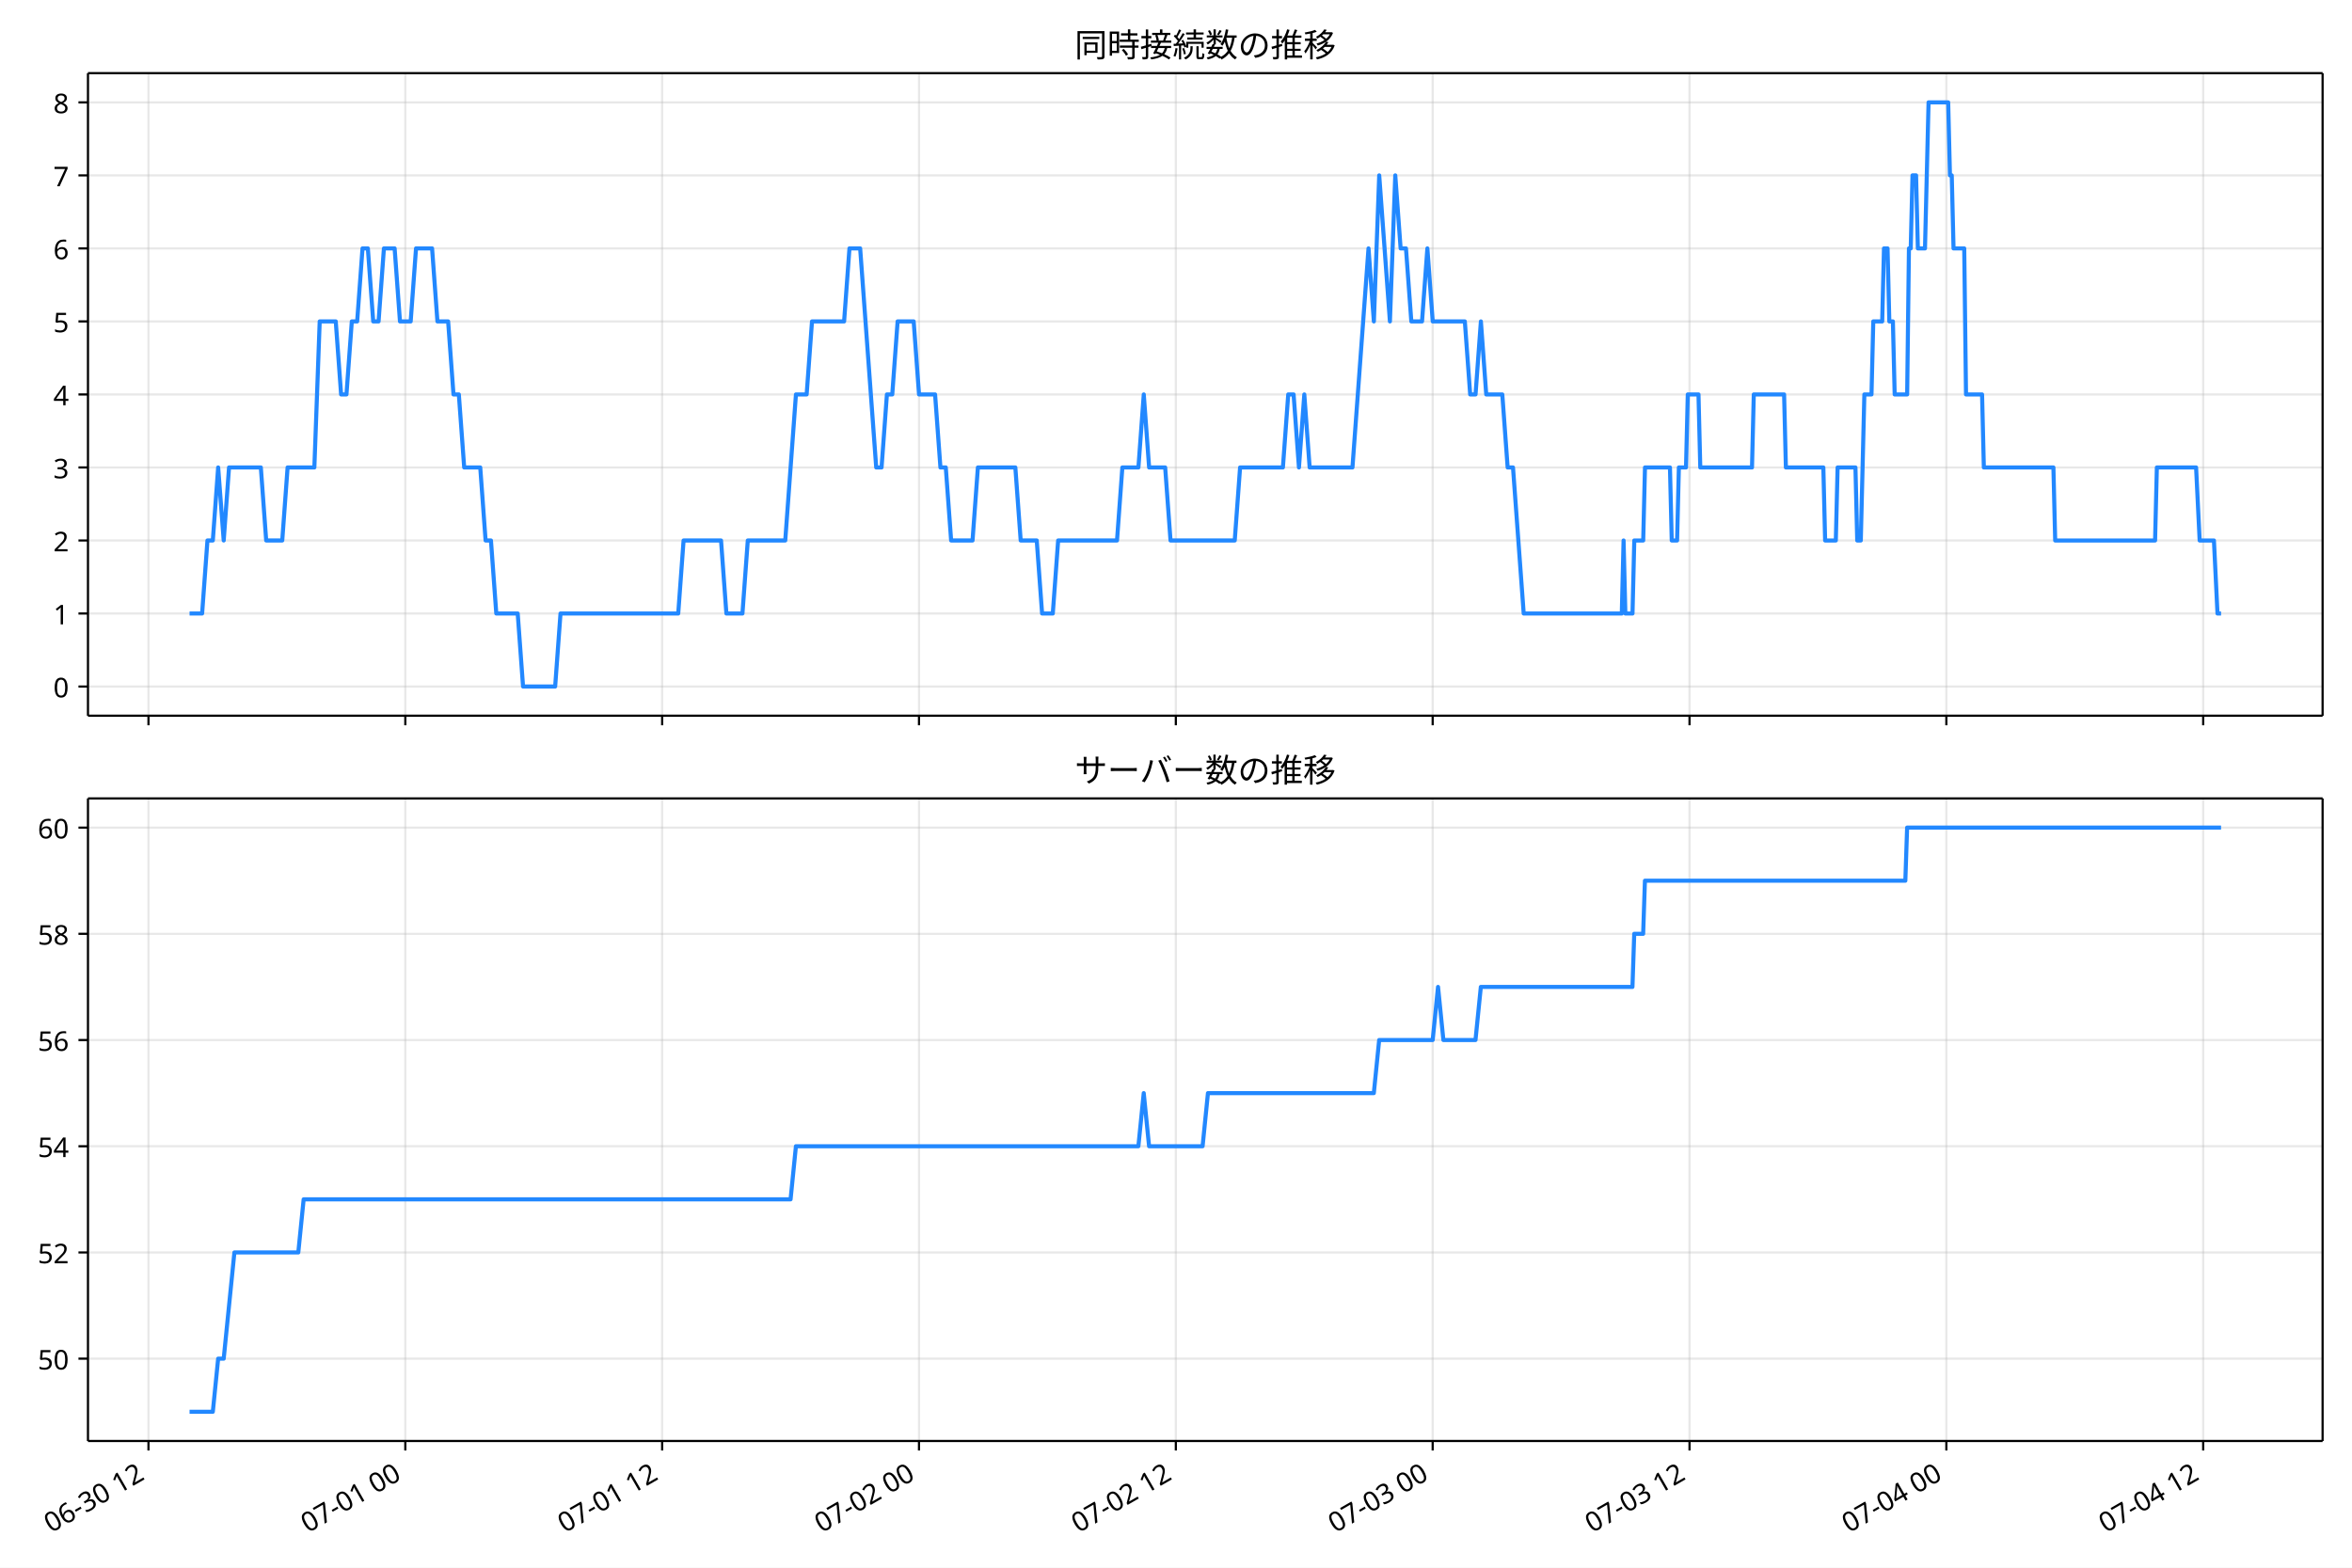
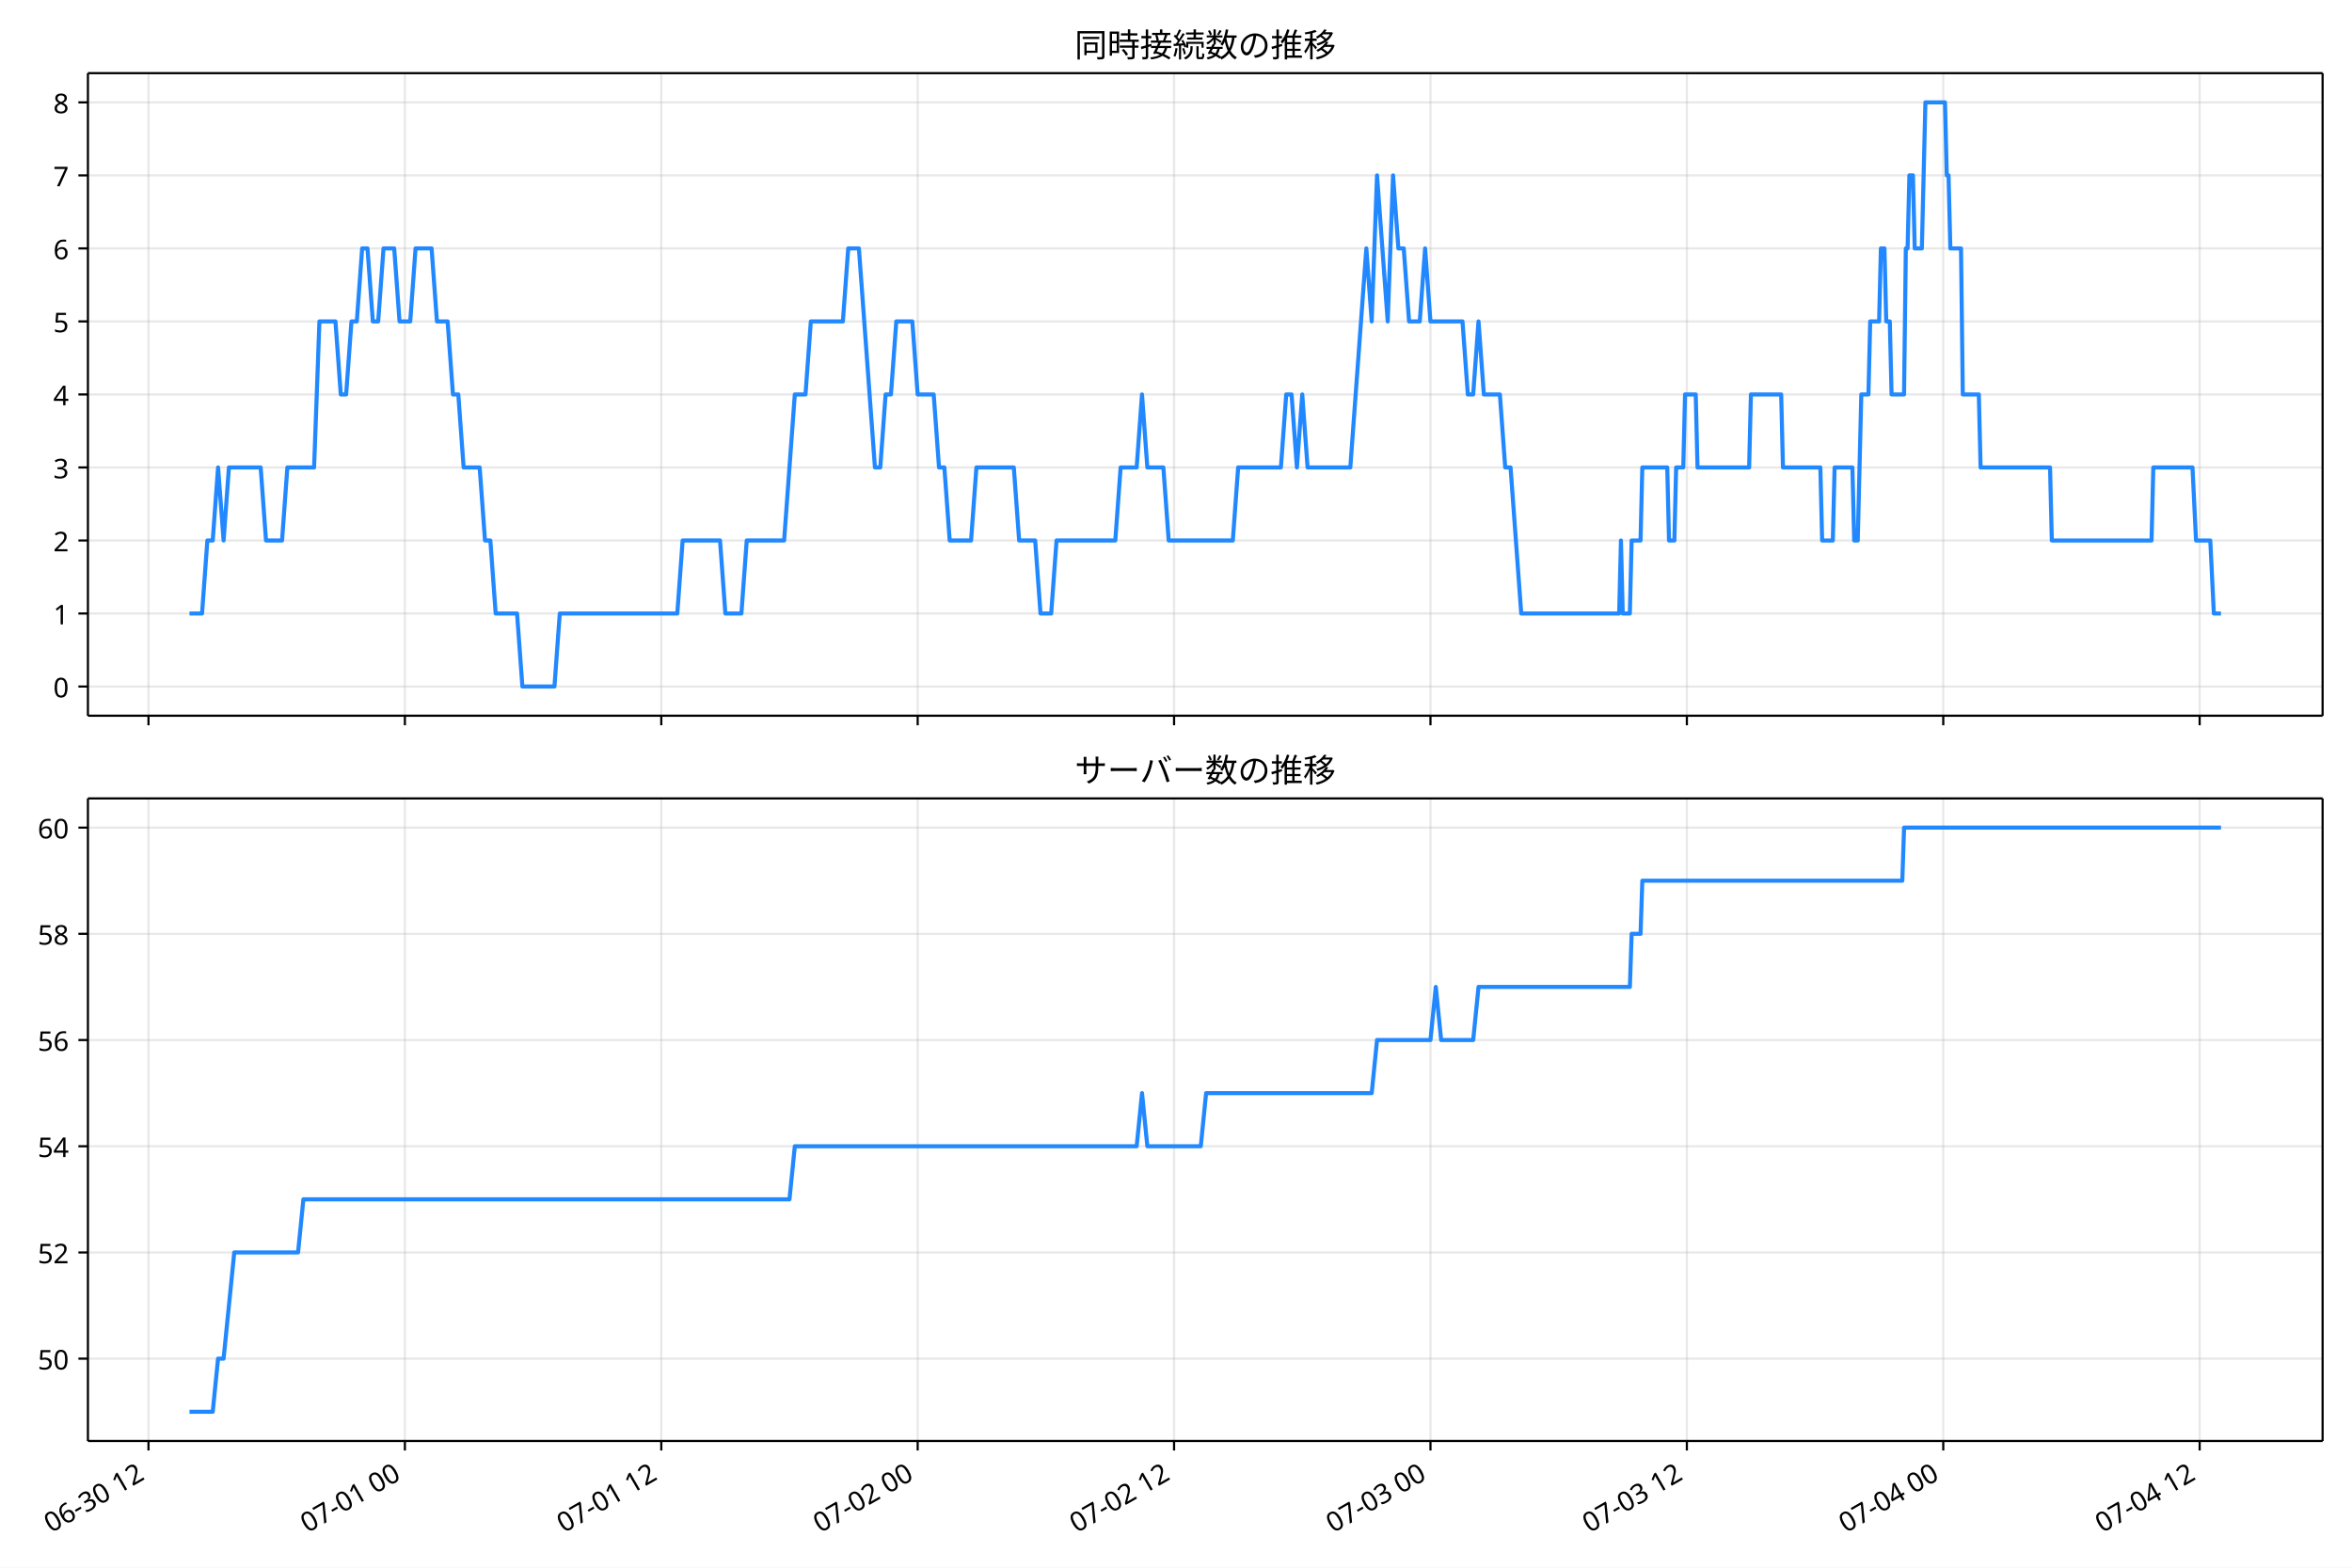
<svg xmlns="http://www.w3.org/2000/svg" xmlns:xlink="http://www.w3.org/1999/xlink" version="1.1" viewBox="0 0 864 576">
  <defs>
    <style type="text/css">*{stroke-linejoin: round; stroke-linecap: butt}</style>
  </defs>
  <g id="e">
    <g id="f">
      <path d="m0 576h864v-576h-864z" fill="#fff" />
    </g>
    <g id="g">
      <g id="h">
-         <path d="m32.318 262.97h820.88v-236.09h-820.88z" fill="#fff" />
+         <path d="m32.297 262.97h820.9v-236.09h-820.9z" fill="#fff" />
      </g>
      <g id="i">
        <g id="j">
          <g id="k">
-             <path d="m54.542 262.97v-236.09" clip-path="url(#a)" fill="none" stroke="#b0b0b0" stroke-linecap="square" stroke-opacity=".3" stroke-width=".8" />
+             <path d="m54.547 262.97v-236.09" clip-path="url(#a)" fill="none" stroke="#b0b0b0" stroke-linecap="square" stroke-opacity=".3" stroke-width=".8" />
          </g>
          <g id="l">
            <defs>
              <path id="b" d="m0 0v3.5" stroke="#000" stroke-width=".8" />
            </defs>
-             <use x="54.542" y="262.973" stroke="#000000" stroke-width=".8" xlink:href="#b" />
+             <use x="54.547" y="262.973" stroke="#000000" stroke-width=".8" xlink:href="#b" />
          </g>
        </g>
        <g id="m">
          <g id="n">
-             <path d="m148.89 262.97v-236.09" clip-path="url(#a)" fill="none" stroke="#b0b0b0" stroke-linecap="square" stroke-opacity=".3" stroke-width=".8" />
+             <path d="m148.73 262.97v-236.09" clip-path="url(#a)" fill="none" stroke="#b0b0b0" stroke-linecap="square" stroke-opacity=".3" stroke-width=".8" />
          </g>
          <g id="o">
-             <use x="148.891" y="262.973" stroke="#000000" stroke-width=".8" xlink:href="#b" />
+             <use x="148.734" y="262.973" stroke="#000000" stroke-width=".8" xlink:href="#b" />
          </g>
        </g>
        <g id="p">
          <g id="q">
-             <path d="m243.24 262.97v-236.09" clip-path="url(#a)" fill="none" stroke="#b0b0b0" stroke-linecap="square" stroke-opacity=".3" stroke-width=".8" />
+             <path d="m242.92 262.97v-236.09" clip-path="url(#a)" fill="none" stroke="#b0b0b0" stroke-linecap="square" stroke-opacity=".3" stroke-width=".8" />
          </g>
          <g id="r">
-             <use x="243.24" y="262.973" stroke="#000000" stroke-width=".8" xlink:href="#b" />
+             <use x="242.92" y="262.973" stroke="#000000" stroke-width=".8" xlink:href="#b" />
          </g>
        </g>
        <g id="s">
          <g id="t">
-             <path d="m337.59 262.97v-236.09" clip-path="url(#a)" fill="none" stroke="#b0b0b0" stroke-linecap="square" stroke-opacity=".3" stroke-width=".8" />
+             <path d="m337.11 262.97v-236.09" clip-path="url(#a)" fill="none" stroke="#b0b0b0" stroke-linecap="square" stroke-opacity=".3" stroke-width=".8" />
          </g>
          <g id="u">
-             <use x="337.589" y="262.973" stroke="#000000" stroke-width=".8" xlink:href="#b" />
+             <use x="337.106" y="262.973" stroke="#000000" stroke-width=".8" xlink:href="#b" />
          </g>
        </g>
        <g id="v">
          <g id="w">
-             <path d="m431.94 262.97v-236.09" clip-path="url(#a)" fill="none" stroke="#b0b0b0" stroke-linecap="square" stroke-opacity=".3" stroke-width=".8" />
+             <path d="m431.29 262.97v-236.09" clip-path="url(#a)" fill="none" stroke="#b0b0b0" stroke-linecap="square" stroke-opacity=".3" stroke-width=".8" />
          </g>
          <g id="x">
-             <use x="431.939" y="262.973" stroke="#000000" stroke-width=".8" xlink:href="#b" />
+             <use x="431.292" y="262.973" stroke="#000000" stroke-width=".8" xlink:href="#b" />
          </g>
        </g>
        <g id="y">
          <g id="z">
-             <path d="m526.29 262.97v-236.09" clip-path="url(#a)" fill="none" stroke="#b0b0b0" stroke-linecap="square" stroke-opacity=".3" stroke-width=".8" />
+             <path d="m525.48 262.97v-236.09" clip-path="url(#a)" fill="none" stroke="#b0b0b0" stroke-linecap="square" stroke-opacity=".3" stroke-width=".8" />
          </g>
          <g id="aa">
-             <use x="526.288" y="262.973" stroke="#000000" stroke-width=".8" xlink:href="#b" />
+             <use x="525.479" y="262.973" stroke="#000000" stroke-width=".8" xlink:href="#b" />
          </g>
        </g>
        <g id="ab">
          <g id="ac">
-             <path d="m620.64 262.97v-236.09" clip-path="url(#a)" fill="none" stroke="#b0b0b0" stroke-linecap="square" stroke-opacity=".3" stroke-width=".8" />
+             <path d="m619.66 262.97v-236.09" clip-path="url(#a)" fill="none" stroke="#b0b0b0" stroke-linecap="square" stroke-opacity=".3" stroke-width=".8" />
          </g>
          <g id="ad">
-             <use x="620.637" y="262.973" stroke="#000000" stroke-width=".8" xlink:href="#b" />
+             <use x="619.665" y="262.973" stroke="#000000" stroke-width=".8" xlink:href="#b" />
          </g>
        </g>
        <g id="ae">
          <g id="af">
-             <path d="m714.99 262.97v-236.09" clip-path="url(#a)" fill="none" stroke="#b0b0b0" stroke-linecap="square" stroke-opacity=".3" stroke-width=".8" />
+             <path d="m713.85 262.97v-236.09" clip-path="url(#a)" fill="none" stroke="#b0b0b0" stroke-linecap="square" stroke-opacity=".3" stroke-width=".8" />
          </g>
          <g id="ag">
-             <use x="714.986" y="262.973" stroke="#000000" stroke-width=".8" xlink:href="#b" />
+             <use x="713.851" y="262.973" stroke="#000000" stroke-width=".8" xlink:href="#b" />
          </g>
        </g>
        <g id="ah">
          <g id="ai">
-             <path d="m809.34 262.97v-236.09" clip-path="url(#a)" fill="none" stroke="#b0b0b0" stroke-linecap="square" stroke-opacity=".3" stroke-width=".8" />
+             <path d="m808.04 262.97v-236.09" clip-path="url(#a)" fill="none" stroke="#b0b0b0" stroke-linecap="square" stroke-opacity=".3" stroke-width=".8" />
          </g>
          <g id="aj">
-             <use x="809.335" y="262.973" stroke="#000000" stroke-width=".8" xlink:href="#b" />
+             <use x="808.037" y="262.973" stroke="#000000" stroke-width=".8" xlink:href="#b" />
          </g>
        </g>
      </g>
      <g id="ak">
        <g id="al">
          <g id="am">
-             <path d="m32.318 252.24h820.88" clip-path="url(#a)" fill="none" stroke="#b0b0b0" stroke-linecap="square" stroke-opacity=".3" stroke-width=".8" />
+             <path d="m32.297 252.24h820.9" clip-path="url(#a)" fill="none" stroke="#b0b0b0" stroke-linecap="square" stroke-opacity=".3" stroke-width=".8" />
          </g>
          <g id="an">
            <defs>
              <path id="d" d="m0 0h-3.5" stroke="#000" stroke-width=".8" />
            </defs>
-             <use x="32.318" y="252.241" stroke="#000000" stroke-width=".8" xlink:href="#d" />
+             <use x="32.297" y="252.241" stroke="#000000" stroke-width=".8" xlink:href="#d" />
          </g>
          <g id="ao">
-             <text transform="rotate(-0 25.318 256.23)" x="25.318" y="256.226" font-family="'Noto Sans JP'" font-size="10px" text-anchor="end">0</text>
+             <text transform="rotate(-0 25.297 256.23)" x="25.297" y="256.226" font-family="'Noto Sans JP'" font-size="10px" text-anchor="end">0</text>
          </g>
        </g>
        <g id="ap">
          <g id="aq">
-             <path d="m32.318 225.41h820.88" clip-path="url(#a)" fill="none" stroke="#b0b0b0" stroke-linecap="square" stroke-opacity=".3" stroke-width=".8" />
+             <path d="m32.297 225.41h820.9" clip-path="url(#a)" fill="none" stroke="#b0b0b0" stroke-linecap="square" stroke-opacity=".3" stroke-width=".8" />
          </g>
          <g id="ar">
-             <use x="32.318" y="225.413" stroke="#000000" stroke-width=".8" xlink:href="#d" />
+             <use x="32.297" y="225.413" stroke="#000000" stroke-width=".8" xlink:href="#d" />
          </g>
          <g id="as">
-             <text transform="rotate(-0 25.318 229.4)" x="25.318" y="229.398" font-family="'Noto Sans JP'" font-size="10px" text-anchor="end">1</text>
+             <text transform="rotate(-0 25.297 229.4)" x="25.297" y="229.398" font-family="'Noto Sans JP'" font-size="10px" text-anchor="end">1</text>
          </g>
        </g>
        <g id="at">
          <g id="au">
-             <path d="m32.318 198.58h820.88" clip-path="url(#a)" fill="none" stroke="#b0b0b0" stroke-linecap="square" stroke-opacity=".3" stroke-width=".8" />
+             <path d="m32.297 198.58h820.9" clip-path="url(#a)" fill="none" stroke="#b0b0b0" stroke-linecap="square" stroke-opacity=".3" stroke-width=".8" />
          </g>
          <g id="av">
-             <use x="32.318" y="198.584" stroke="#000000" stroke-width=".8" xlink:href="#d" />
+             <use x="32.297" y="198.584" stroke="#000000" stroke-width=".8" xlink:href="#d" />
          </g>
          <g id="aw">
-             <text transform="rotate(-0 25.318 202.57)" x="25.318" y="202.569" font-family="'Noto Sans JP'" font-size="10px" text-anchor="end">2</text>
+             <text transform="rotate(-0 25.297 202.57)" x="25.297" y="202.569" font-family="'Noto Sans JP'" font-size="10px" text-anchor="end">2</text>
          </g>
        </g>
        <g id="ax">
          <g id="ay">
-             <path d="m32.318 171.76h820.88" clip-path="url(#a)" fill="none" stroke="#b0b0b0" stroke-linecap="square" stroke-opacity=".3" stroke-width=".8" />
+             <path d="m32.297 171.76h820.9" clip-path="url(#a)" fill="none" stroke="#b0b0b0" stroke-linecap="square" stroke-opacity=".3" stroke-width=".8" />
          </g>
          <g id="az">
-             <use x="32.318" y="171.755" stroke="#000000" stroke-width=".8" xlink:href="#d" />
+             <use x="32.297" y="171.755" stroke="#000000" stroke-width=".8" xlink:href="#d" />
          </g>
          <g id="ba">
-             <text transform="rotate(-0 25.318 175.74)" x="25.318" y="175.74" font-family="'Noto Sans JP'" font-size="10px" text-anchor="end">3</text>
+             <text transform="rotate(-0 25.297 175.74)" x="25.297" y="175.74" font-family="'Noto Sans JP'" font-size="10px" text-anchor="end">3</text>
          </g>
        </g>
        <g id="bb">
          <g id="bc">
-             <path d="m32.318 144.93h820.88" clip-path="url(#a)" fill="none" stroke="#b0b0b0" stroke-linecap="square" stroke-opacity=".3" stroke-width=".8" />
+             <path d="m32.297 144.93h820.9" clip-path="url(#a)" fill="none" stroke="#b0b0b0" stroke-linecap="square" stroke-opacity=".3" stroke-width=".8" />
          </g>
          <g id="bd">
-             <use x="32.318" y="144.926" stroke="#000000" stroke-width=".8" xlink:href="#d" />
+             <use x="32.297" y="144.926" stroke="#000000" stroke-width=".8" xlink:href="#d" />
          </g>
          <g id="be">
-             <text transform="rotate(-0 25.318 148.91)" x="25.318" y="148.912" font-family="'Noto Sans JP'" font-size="10px" text-anchor="end">4</text>
+             <text transform="rotate(-0 25.297 148.91)" x="25.297" y="148.912" font-family="'Noto Sans JP'" font-size="10px" text-anchor="end">4</text>
          </g>
        </g>
        <g id="bf">
          <g id="bg">
-             <path d="m32.318 118.1h820.88" clip-path="url(#a)" fill="none" stroke="#b0b0b0" stroke-linecap="square" stroke-opacity=".3" stroke-width=".8" />
+             <path d="m32.297 118.1h820.9" clip-path="url(#a)" fill="none" stroke="#b0b0b0" stroke-linecap="square" stroke-opacity=".3" stroke-width=".8" />
          </g>
          <g id="bh">
-             <use x="32.318" y="118.098" stroke="#000000" stroke-width=".8" xlink:href="#d" />
+             <use x="32.297" y="118.098" stroke="#000000" stroke-width=".8" xlink:href="#d" />
          </g>
          <g id="bi">
-             <text transform="rotate(-0 25.318 122.08)" x="25.318" y="122.083" font-family="'Noto Sans JP'" font-size="10px" text-anchor="end">5</text>
+             <text transform="rotate(-0 25.297 122.08)" x="25.297" y="122.083" font-family="'Noto Sans JP'" font-size="10px" text-anchor="end">5</text>
          </g>
        </g>
        <g id="bj">
          <g id="bk">
-             <path d="m32.318 91.269h820.88" clip-path="url(#a)" fill="none" stroke="#b0b0b0" stroke-linecap="square" stroke-opacity=".3" stroke-width=".8" />
+             <path d="m32.297 91.269h820.9" clip-path="url(#a)" fill="none" stroke="#b0b0b0" stroke-linecap="square" stroke-opacity=".3" stroke-width=".8" />
          </g>
          <g id="bl">
-             <use x="32.318" y="91.269" stroke="#000000" stroke-width=".8" xlink:href="#d" />
+             <use x="32.297" y="91.269" stroke="#000000" stroke-width=".8" xlink:href="#d" />
          </g>
          <g id="bm">
-             <text transform="rotate(-0 25.318 95.254)" x="25.318" y="95.254" font-family="'Noto Sans JP'" font-size="10px" text-anchor="end">6</text>
+             <text transform="rotate(-0 25.297 95.254)" x="25.297" y="95.254" font-family="'Noto Sans JP'" font-size="10px" text-anchor="end">6</text>
          </g>
        </g>
        <g id="bn">
          <g id="bo">
-             <path d="m32.318 64.44h820.88" clip-path="url(#a)" fill="none" stroke="#b0b0b0" stroke-linecap="square" stroke-opacity=".3" stroke-width=".8" />
+             <path d="m32.297 64.44h820.9" clip-path="url(#a)" fill="none" stroke="#b0b0b0" stroke-linecap="square" stroke-opacity=".3" stroke-width=".8" />
          </g>
          <g id="bp">
-             <use x="32.318" y="64.44" stroke="#000000" stroke-width=".8" xlink:href="#d" />
+             <use x="32.297" y="64.44" stroke="#000000" stroke-width=".8" xlink:href="#d" />
          </g>
          <g id="bq">
-             <text transform="rotate(-0 25.318 68.425)" x="25.318" y="68.425" font-family="'Noto Sans JP'" font-size="10px" text-anchor="end">7</text>
+             <text transform="rotate(-0 25.297 68.425)" x="25.297" y="68.425" font-family="'Noto Sans JP'" font-size="10px" text-anchor="end">7</text>
          </g>
        </g>
        <g id="br">
          <g id="bs">
-             <path d="m32.318 37.611h820.88" clip-path="url(#a)" fill="none" stroke="#b0b0b0" stroke-linecap="square" stroke-opacity=".3" stroke-width=".8" />
+             <path d="m32.297 37.611h820.9" clip-path="url(#a)" fill="none" stroke="#b0b0b0" stroke-linecap="square" stroke-opacity=".3" stroke-width=".8" />
          </g>
          <g id="bt">
-             <use x="32.318" y="37.611" stroke="#000000" stroke-width=".8" xlink:href="#d" />
+             <use x="32.297" y="37.611" stroke="#000000" stroke-width=".8" xlink:href="#d" />
          </g>
          <g id="bu">
-             <text transform="rotate(-0 25.318 41.597)" x="25.318" y="41.597" font-family="'Noto Sans JP'" font-size="10px" text-anchor="end">8</text>
+             <text transform="rotate(-0 25.297 41.597)" x="25.297" y="41.597" font-family="'Noto Sans JP'" font-size="10px" text-anchor="end">8</text>
          </g>
        </g>
      </g>
      <g id="bv">
-         <path d="m69.631 225.41h4.615l1.961-26.829h1.972l1.961-26.829 2.038 26.829 1.957-26.829h11.684l1.966 26.829h5.897l1.966-26.829h9.828l1.966-53.657h5.897l1.966 26.829h1.966l1.966-26.829h1.966l1.966-26.829h1.966l1.966 26.829h1.966l1.966-26.829h3.931l1.966 26.829h3.931l1.966-26.829h5.897l1.966 26.829h3.931l1.966 26.829h1.966l1.966 26.829h5.897l1.966 26.829h1.966l1.966 26.829h7.862l1.966 26.829h11.794l1.966-26.829h43.243l1.966-26.829h13.759l1.966 26.829h5.897l1.966-26.829h13.759l3.931-53.657h3.931l1.966-26.829h11.794l1.966-26.829h3.931l5.897 80.486h1.966l1.966-26.829h1.966l1.966-26.829h5.897l1.966 26.829h5.897l1.966 26.829h1.966l1.966 26.829h7.862l1.966-26.829h13.759l1.966 26.829h5.897l1.966 26.829h3.931l1.966-26.829h21.622l1.966-26.829h5.897l1.966-26.829 1.966 26.829h5.897l1.966 26.829h23.587l1.966-26.829h15.725l1.966-26.829h1.966l1.966 26.829 1.966-26.829 1.966 26.829h15.725l5.897-80.486 1.966 26.829 1.966-53.657 3.931 53.657 1.966-53.657 1.966 26.829h1.966l1.966 26.829h3.931l1.966-26.829 1.966 26.829h11.794l1.966 26.829h1.966l1.966-26.829 1.966 26.829h5.897l1.966 26.829h1.966l3.931 53.657h36.036l.655-26.829.655 26.829h2.621l.655-26.829h3.276l.655-26.829h9.173l.655 26.829h1.966l.655-26.829h2.621l.655-26.829h3.931l.655 26.829h19.001l.655-26.829h11.138l.655 26.829h13.759l.655 26.829h3.931l.655-26.829h6.552l.655 26.829h1.31l1.31-53.657h2.621l.655-26.829h3.276l.655-26.829h1.31l.655 26.829h1.31l.655 26.829h4.586l.655-53.657h.655l.655-26.829h1.31l.655 26.829h2.621l1.31-53.657h7.207l.655 26.829h.655l.655 26.829h3.931l.655 53.657h5.897l.655 26.829h25.553l.655 26.829h36.691l.655-26.829h14.414l1.31 26.829h5.242l1.31 26.829h1.31v0" clip-path="url(#a)" fill="none" stroke="#28f" stroke-linecap="square" stroke-width="1.5" />
+         <path d="m69.611 225.41h4.607l1.958-26.829h1.969l1.958-26.829 2.034 26.829 1.954-26.829h11.664l1.962 26.829h5.887l1.962-26.829h9.811l1.962-53.657h5.887l1.962 26.829h1.962l1.962-26.829h1.962l1.962-26.829h1.962l1.962 26.829h1.962l1.962-26.829h3.924l1.962 26.829h3.924l1.962-26.829h5.887l1.962 26.829h3.924l1.962 26.829h1.962l1.962 26.829h5.887l1.962 26.829h1.962l1.962 26.829h7.849l1.962 26.829h11.773l1.962-26.829h43.169l1.962-26.829h13.735l1.962 26.829h5.887l1.962-26.829h13.735l3.924-53.657h3.924l1.962-26.829h11.773l1.962-26.829h3.924l5.887 80.486h1.962l1.962-26.829h1.962l1.962-26.829h5.887l1.962 26.829h5.887l1.962 26.829h1.962l1.962 26.829h7.849l1.962-26.829h13.735l1.962 26.829h5.887l1.962 26.829h3.924l1.962-26.829h21.584l1.962-26.829h5.887l1.962-26.829 1.962 26.829h5.887l1.962 26.829h23.547l1.962-26.829h15.698l1.962-26.829h1.962l1.962 26.829 1.962-26.829 1.962 26.829h15.698l5.887-80.486 1.962 26.829 1.962-53.657 3.924 53.657 1.962-53.657 1.962 26.829h1.962l1.962 26.829h3.924l1.962-26.829 1.962 26.829h11.773l1.962 26.829h1.962l1.962-26.829 1.962 26.829h5.887l1.962 26.829h1.962l3.924 53.657h35.974l.654-26.829.654 26.829h2.616l.654-26.829h3.27l.654-26.829h9.157l.654 26.829h1.962l.654-26.829h2.616l.654-26.829h3.924l.654 26.829h18.968l.654-26.829h11.119l.654 26.829h13.735l.654 26.829h3.924l.654-26.829h6.541l.654 26.829h1.308l1.308-53.657h2.616l.654-26.829h3.27l.654-26.829h1.308l.654 26.829h1.308l.654 26.829h4.579l.654-53.657h.654l.654-26.829h1.308l.654 26.829h2.616l1.308-53.657h7.195l.654 26.829h.654l.654 26.829h3.924l.654 53.657h5.887l.654 26.829h25.509l.654 26.829h36.628l.654-26.829h14.39l1.308 26.829h5.233l1.308 26.829h2.616v0" clip-path="url(#a)" fill="none" stroke="#28f" stroke-linecap="square" stroke-width="1.5" />
      </g>
      <g id="bw">
-         <path d="m32.318 262.97v-236.09" fill="none" stroke="#000" stroke-linecap="square" stroke-width=".8" />
+         <path d="m32.297 262.97v-236.09" fill="none" stroke="#000" stroke-linecap="square" stroke-width=".8" />
      </g>
      <g id="bx">
        <path d="m853.2 262.97v-236.09" fill="none" stroke="#000" stroke-linecap="square" stroke-width=".8" />
      </g>
      <g id="by">
-         <path d="m32.318 262.97h820.88" fill="none" stroke="#000" stroke-linecap="square" stroke-width=".8" />
+         <path d="m32.297 262.97h820.9" fill="none" stroke="#000" stroke-linecap="square" stroke-width=".8" />
      </g>
      <g id="bz">
-         <path d="m32.318 26.88h820.88" fill="none" stroke="#000" stroke-linecap="square" stroke-width=".8" />
+         <path d="m32.297 26.88h820.9" fill="none" stroke="#000" stroke-linecap="square" stroke-width=".8" />
      </g>
      <g id="ca">
-         <text transform="rotate(-0 442.76 20.88)" x="442.759" y="20.88" font-family="'Noto Sans JP'" font-size="12px" text-anchor="middle">同時接続数の推移</text>
+         <text transform="rotate(-0 442.75 20.88)" x="442.748" y="20.88" font-family="'Noto Sans JP'" font-size="12px" text-anchor="middle">同時接続数の推移</text>
      </g>
    </g>
    <g id="cb">
      <g id="cc">
-         <path d="m32.318 529.45h820.88v-236.09h-820.88z" fill="#fff" />
+         <path d="m32.297 529.45h820.9v-236.09h-820.9z" fill="#fff" />
      </g>
      <g id="cd">
        <g id="ce">
          <g id="cf">
-             <path d="m54.542 529.45v-236.09" clip-path="url(#c)" fill="none" stroke="#b0b0b0" stroke-linecap="square" stroke-opacity=".3" stroke-width=".8" />
+             <path d="m54.547 529.45v-236.09" clip-path="url(#c)" fill="none" stroke="#b0b0b0" stroke-linecap="square" stroke-opacity=".3" stroke-width=".8" />
          </g>
          <g id="cg">
-             <use x="54.542" y="529.445" stroke="#000000" stroke-width=".8" xlink:href="#b" />
+             <use x="54.547" y="529.445" stroke="#000000" stroke-width=".8" xlink:href="#b" />
          </g>
          <g id="ch">
-             <text transform="translate(18.769 563.36) rotate(-30)" font-family="'Noto Sans JP'" font-size="10px">06-30 12</text>
+             <text transform="translate(18.774 563.36) rotate(-30)" font-family="'Noto Sans JP'" font-size="10px">06-30 12</text>
          </g>
        </g>
        <g id="ci">
          <g id="cj">
-             <path d="m148.89 529.45v-236.09" clip-path="url(#c)" fill="none" stroke="#b0b0b0" stroke-linecap="square" stroke-opacity=".3" stroke-width=".8" />
+             <path d="m148.73 529.45v-236.09" clip-path="url(#c)" fill="none" stroke="#b0b0b0" stroke-linecap="square" stroke-opacity=".3" stroke-width=".8" />
          </g>
          <g id="ck">
-             <use x="148.891" y="529.445" stroke="#000000" stroke-width=".8" xlink:href="#b" />
+             <use x="148.734" y="529.445" stroke="#000000" stroke-width=".8" xlink:href="#b" />
          </g>
          <g id="cl">
-             <text transform="translate(113.12 563.36) rotate(-30)" font-family="'Noto Sans JP'" font-size="10px">07-01 00</text>
+             <text transform="translate(112.96 563.36) rotate(-30)" font-family="'Noto Sans JP'" font-size="10px">07-01 00</text>
          </g>
        </g>
        <g id="cm">
          <g id="cn">
-             <path d="m243.24 529.45v-236.09" clip-path="url(#c)" fill="none" stroke="#b0b0b0" stroke-linecap="square" stroke-opacity=".3" stroke-width=".8" />
+             <path d="m242.92 529.45v-236.09" clip-path="url(#c)" fill="none" stroke="#b0b0b0" stroke-linecap="square" stroke-opacity=".3" stroke-width=".8" />
          </g>
          <g id="co">
-             <use x="243.24" y="529.445" stroke="#000000" stroke-width=".8" xlink:href="#b" />
+             <use x="242.92" y="529.445" stroke="#000000" stroke-width=".8" xlink:href="#b" />
          </g>
          <g id="cp">
-             <text transform="translate(207.47 563.36) rotate(-30)" font-family="'Noto Sans JP'" font-size="10px">07-01 12</text>
+             <text transform="translate(207.15 563.36) rotate(-30)" font-family="'Noto Sans JP'" font-size="10px">07-01 12</text>
          </g>
        </g>
        <g id="cq">
          <g id="cr">
-             <path d="m337.59 529.45v-236.09" clip-path="url(#c)" fill="none" stroke="#b0b0b0" stroke-linecap="square" stroke-opacity=".3" stroke-width=".8" />
+             <path d="m337.11 529.45v-236.09" clip-path="url(#c)" fill="none" stroke="#b0b0b0" stroke-linecap="square" stroke-opacity=".3" stroke-width=".8" />
          </g>
          <g id="cs">
-             <use x="337.589" y="529.445" stroke="#000000" stroke-width=".8" xlink:href="#b" />
+             <use x="337.106" y="529.445" stroke="#000000" stroke-width=".8" xlink:href="#b" />
          </g>
          <g id="ct">
-             <text transform="translate(301.82 563.36) rotate(-30)" font-family="'Noto Sans JP'" font-size="10px">07-02 00</text>
+             <text transform="translate(301.33 563.36) rotate(-30)" font-family="'Noto Sans JP'" font-size="10px">07-02 00</text>
          </g>
        </g>
        <g id="cu">
          <g id="cv">
-             <path d="m431.94 529.45v-236.09" clip-path="url(#c)" fill="none" stroke="#b0b0b0" stroke-linecap="square" stroke-opacity=".3" stroke-width=".8" />
+             <path d="m431.29 529.45v-236.09" clip-path="url(#c)" fill="none" stroke="#b0b0b0" stroke-linecap="square" stroke-opacity=".3" stroke-width=".8" />
          </g>
          <g id="cw">
-             <use x="431.939" y="529.445" stroke="#000000" stroke-width=".8" xlink:href="#b" />
+             <use x="431.292" y="529.445" stroke="#000000" stroke-width=".8" xlink:href="#b" />
          </g>
          <g id="cx">
-             <text transform="translate(396.17 563.36) rotate(-30)" font-family="'Noto Sans JP'" font-size="10px">07-02 12</text>
+             <text transform="translate(395.52 563.36) rotate(-30)" font-family="'Noto Sans JP'" font-size="10px">07-02 12</text>
          </g>
        </g>
        <g id="cy">
          <g id="cz">
-             <path d="m526.29 529.45v-236.09" clip-path="url(#c)" fill="none" stroke="#b0b0b0" stroke-linecap="square" stroke-opacity=".3" stroke-width=".8" />
+             <path d="m525.48 529.45v-236.09" clip-path="url(#c)" fill="none" stroke="#b0b0b0" stroke-linecap="square" stroke-opacity=".3" stroke-width=".8" />
          </g>
          <g id="da">
-             <use x="526.288" y="529.445" stroke="#000000" stroke-width=".8" xlink:href="#b" />
+             <use x="525.479" y="529.445" stroke="#000000" stroke-width=".8" xlink:href="#b" />
          </g>
          <g id="db">
-             <text transform="translate(490.51 563.36) rotate(-30)" font-family="'Noto Sans JP'" font-size="10px">07-03 00</text>
+             <text transform="translate(489.71 563.36) rotate(-30)" font-family="'Noto Sans JP'" font-size="10px">07-03 00</text>
          </g>
        </g>
        <g id="dc">
          <g id="dd">
-             <path d="m620.64 529.45v-236.09" clip-path="url(#c)" fill="none" stroke="#b0b0b0" stroke-linecap="square" stroke-opacity=".3" stroke-width=".8" />
+             <path d="m619.66 529.45v-236.09" clip-path="url(#c)" fill="none" stroke="#b0b0b0" stroke-linecap="square" stroke-opacity=".3" stroke-width=".8" />
          </g>
          <g id="de">
-             <use x="620.637" y="529.445" stroke="#000000" stroke-width=".8" xlink:href="#b" />
+             <use x="619.665" y="529.445" stroke="#000000" stroke-width=".8" xlink:href="#b" />
          </g>
          <g id="df">
-             <text transform="translate(584.86 563.36) rotate(-30)" font-family="'Noto Sans JP'" font-size="10px">07-03 12</text>
+             <text transform="translate(583.89 563.36) rotate(-30)" font-family="'Noto Sans JP'" font-size="10px">07-03 12</text>
          </g>
        </g>
        <g id="dg">
          <g id="dh">
-             <path d="m714.99 529.45v-236.09" clip-path="url(#c)" fill="none" stroke="#b0b0b0" stroke-linecap="square" stroke-opacity=".3" stroke-width=".8" />
+             <path d="m713.85 529.45v-236.09" clip-path="url(#c)" fill="none" stroke="#b0b0b0" stroke-linecap="square" stroke-opacity=".3" stroke-width=".8" />
          </g>
          <g id="di">
-             <use x="714.986" y="529.445" stroke="#000000" stroke-width=".8" xlink:href="#b" />
+             <use x="713.851" y="529.445" stroke="#000000" stroke-width=".8" xlink:href="#b" />
          </g>
          <g id="dj">
-             <text transform="translate(679.21 563.36) rotate(-30)" font-family="'Noto Sans JP'" font-size="10px">07-04 00</text>
+             <text transform="translate(678.08 563.36) rotate(-30)" font-family="'Noto Sans JP'" font-size="10px">07-04 00</text>
          </g>
        </g>
        <g id="dk">
          <g id="dl">
-             <path d="m809.34 529.45v-236.09" clip-path="url(#c)" fill="none" stroke="#b0b0b0" stroke-linecap="square" stroke-opacity=".3" stroke-width=".8" />
+             <path d="m808.04 529.45v-236.09" clip-path="url(#c)" fill="none" stroke="#b0b0b0" stroke-linecap="square" stroke-opacity=".3" stroke-width=".8" />
          </g>
          <g id="dm">
-             <use x="809.335" y="529.445" stroke="#000000" stroke-width=".8" xlink:href="#b" />
+             <use x="808.037" y="529.445" stroke="#000000" stroke-width=".8" xlink:href="#b" />
          </g>
          <g id="dn">
-             <text transform="translate(773.56 563.36) rotate(-30)" font-family="'Noto Sans JP'" font-size="10px">07-04 12</text>
+             <text transform="translate(772.26 563.36) rotate(-30)" font-family="'Noto Sans JP'" font-size="10px">07-04 12</text>
          </g>
        </g>
      </g>
      <g id="do">
        <g id="dp">
          <g id="dq">
-             <path d="m32.318 499.2h820.88" clip-path="url(#c)" fill="none" stroke="#b0b0b0" stroke-linecap="square" stroke-opacity=".3" stroke-width=".8" />
+             <path d="m32.297 499.2h820.9" clip-path="url(#c)" fill="none" stroke="#b0b0b0" stroke-linecap="square" stroke-opacity=".3" stroke-width=".8" />
          </g>
          <g id="dr">
-             <use x="32.318" y="499.202" stroke="#000000" stroke-width=".8" xlink:href="#d" />
+             <use x="32.297" y="499.202" stroke="#000000" stroke-width=".8" xlink:href="#d" />
          </g>
          <g id="ds">
-             <text transform="rotate(-0 25.318 503.19)" x="25.318" y="503.187" font-family="'Noto Sans JP'" font-size="10px" text-anchor="end">50</text>
+             <text transform="rotate(-0 25.297 503.19)" x="25.297" y="503.187" font-family="'Noto Sans JP'" font-size="10px" text-anchor="end">50</text>
          </g>
        </g>
        <g id="dt">
          <g id="du">
-             <path d="m32.318 460.18h820.88" clip-path="url(#c)" fill="none" stroke="#b0b0b0" stroke-linecap="square" stroke-opacity=".3" stroke-width=".8" />
+             <path d="m32.297 460.18h820.9" clip-path="url(#c)" fill="none" stroke="#b0b0b0" stroke-linecap="square" stroke-opacity=".3" stroke-width=".8" />
          </g>
          <g id="dv">
-             <use x="32.318" y="460.179" stroke="#000000" stroke-width=".8" xlink:href="#d" />
+             <use x="32.297" y="460.179" stroke="#000000" stroke-width=".8" xlink:href="#d" />
          </g>
          <g id="dw">
-             <text transform="rotate(-0 25.318 464.16)" x="25.318" y="464.164" font-family="'Noto Sans JP'" font-size="10px" text-anchor="end">52</text>
+             <text transform="rotate(-0 25.297 464.16)" x="25.297" y="464.164" font-family="'Noto Sans JP'" font-size="10px" text-anchor="end">52</text>
          </g>
        </g>
        <g id="dx">
          <g id="dy">
-             <path d="m32.318 421.15h820.88" clip-path="url(#c)" fill="none" stroke="#b0b0b0" stroke-linecap="square" stroke-opacity=".3" stroke-width=".8" />
+             <path d="m32.297 421.15h820.9" clip-path="url(#c)" fill="none" stroke="#b0b0b0" stroke-linecap="square" stroke-opacity=".3" stroke-width=".8" />
          </g>
          <g id="dz">
-             <use x="32.318" y="421.155" stroke="#000000" stroke-width=".8" xlink:href="#d" />
+             <use x="32.297" y="421.155" stroke="#000000" stroke-width=".8" xlink:href="#d" />
          </g>
          <g id="ea">
-             <text transform="rotate(-0 25.318 425.14)" x="25.318" y="425.14" font-family="'Noto Sans JP'" font-size="10px" text-anchor="end">54</text>
+             <text transform="rotate(-0 25.297 425.14)" x="25.297" y="425.14" font-family="'Noto Sans JP'" font-size="10px" text-anchor="end">54</text>
          </g>
        </g>
        <g id="eb">
          <g id="ec">
-             <path d="m32.318 382.13h820.88" clip-path="url(#c)" fill="none" stroke="#b0b0b0" stroke-linecap="square" stroke-opacity=".3" stroke-width=".8" />
+             <path d="m32.297 382.13h820.9" clip-path="url(#c)" fill="none" stroke="#b0b0b0" stroke-linecap="square" stroke-opacity=".3" stroke-width=".8" />
          </g>
          <g id="ed">
-             <use x="32.318" y="382.131" stroke="#000000" stroke-width=".8" xlink:href="#d" />
+             <use x="32.297" y="382.131" stroke="#000000" stroke-width=".8" xlink:href="#d" />
          </g>
          <g id="ee">
-             <text transform="rotate(-0 25.318 386.12)" x="25.318" y="386.117" font-family="'Noto Sans JP'" font-size="10px" text-anchor="end">56</text>
+             <text transform="rotate(-0 25.297 386.12)" x="25.297" y="386.117" font-family="'Noto Sans JP'" font-size="10px" text-anchor="end">56</text>
          </g>
        </g>
        <g id="ef">
          <g id="eg">
-             <path d="m32.318 343.11h820.88" clip-path="url(#c)" fill="none" stroke="#b0b0b0" stroke-linecap="square" stroke-opacity=".3" stroke-width=".8" />
+             <path d="m32.297 343.11h820.9" clip-path="url(#c)" fill="none" stroke="#b0b0b0" stroke-linecap="square" stroke-opacity=".3" stroke-width=".8" />
          </g>
          <g id="eh">
-             <use x="32.318" y="343.108" stroke="#000000" stroke-width=".8" xlink:href="#d" />
+             <use x="32.297" y="343.108" stroke="#000000" stroke-width=".8" xlink:href="#d" />
          </g>
          <g id="ei">
-             <text transform="rotate(-0 25.318 347.09)" x="25.318" y="347.093" font-family="'Noto Sans JP'" font-size="10px" text-anchor="end">58</text>
+             <text transform="rotate(-0 25.297 347.09)" x="25.297" y="347.093" font-family="'Noto Sans JP'" font-size="10px" text-anchor="end">58</text>
          </g>
        </g>
        <g id="ej">
          <g id="ek">
-             <path d="m32.318 304.08h820.88" clip-path="url(#c)" fill="none" stroke="#b0b0b0" stroke-linecap="square" stroke-opacity=".3" stroke-width=".8" />
+             <path d="m32.297 304.08h820.9" clip-path="url(#c)" fill="none" stroke="#b0b0b0" stroke-linecap="square" stroke-opacity=".3" stroke-width=".8" />
          </g>
          <g id="el">
-             <use x="32.318" y="304.084" stroke="#000000" stroke-width=".8" xlink:href="#d" />
+             <use x="32.297" y="304.084" stroke="#000000" stroke-width=".8" xlink:href="#d" />
          </g>
          <g id="em">
-             <text transform="rotate(-0 25.318 308.07)" x="25.318" y="308.069" font-family="'Noto Sans JP'" font-size="10px" text-anchor="end">60</text>
+             <text transform="rotate(-0 25.297 308.07)" x="25.297" y="308.069" font-family="'Noto Sans JP'" font-size="10px" text-anchor="end">60</text>
          </g>
        </g>
      </g>
      <g id="en">
-         <path d="m69.631 518.71h8.548l1.961-19.512h2.038l3.927-39.024h23.474l1.966-19.512h178.87l1.966-19.512h125.8l1.966-19.512 1.966 19.512h19.656l1.966-19.512h60.934l1.966-19.512h19.656l1.966-19.512 1.966 19.512h11.794l1.966-19.512h55.692l.655-19.512h3.276l.655-19.512h95.66l.655-19.512h115.32v0" clip-path="url(#c)" fill="none" stroke="#28f" stroke-linecap="square" stroke-width="1.5" />
+         <path d="m69.611 518.71h8.533l1.958-19.512h2.034l3.92-39.024h23.433l1.962-19.512h178.56l1.962-19.512h125.58l1.962-19.512 1.962 19.512h19.622l1.962-19.512h60.829l1.962-19.512h19.622l1.962-19.512 1.962 19.512h11.773l1.962-19.512h55.596l.654-19.512h3.27l.654-19.512h95.494l.654-19.512h116.42v0" clip-path="url(#c)" fill="none" stroke="#28f" stroke-linecap="square" stroke-width="1.5" />
      </g>
      <g id="eo">
-         <path d="m32.318 529.45v-236.09" fill="none" stroke="#000" stroke-linecap="square" stroke-width=".8" />
+         <path d="m32.297 529.45v-236.09" fill="none" stroke="#000" stroke-linecap="square" stroke-width=".8" />
      </g>
      <g id="ep">
        <path d="m853.2 529.45v-236.09" fill="none" stroke="#000" stroke-linecap="square" stroke-width=".8" />
      </g>
      <g id="eq">
-         <path d="m32.318 529.45h820.88" fill="none" stroke="#000" stroke-linecap="square" stroke-width=".8" />
+         <path d="m32.297 529.45h820.9" fill="none" stroke="#000" stroke-linecap="square" stroke-width=".8" />
      </g>
      <g id="er">
-         <path d="m32.318 293.35h820.88" fill="none" stroke="#000" stroke-linecap="square" stroke-width=".8" />
+         <path d="m32.297 293.35h820.9" fill="none" stroke="#000" stroke-linecap="square" stroke-width=".8" />
      </g>
      <g id="es">
-         <text transform="rotate(-0 442.76 287.35)" x="442.759" y="287.353" font-family="'Noto Sans JP'" font-size="12px" text-anchor="middle">サーバー数の推移</text>
+         <text transform="rotate(-0 442.75 287.35)" x="442.748" y="287.353" font-family="'Noto Sans JP'" font-size="12px" text-anchor="middle">サーバー数の推移</text>
      </g>
    </g>
  </g>
  <defs>
    <clipPath id="a">
-       <rect x="32.318" y="26.88" width="820.88" height="236.09" />
+       <rect x="32.297" y="26.88" width="820.9" height="236.09" />
    </clipPath>
    <clipPath id="c">
-       <rect x="32.318" y="293.35" width="820.88" height="236.09" />
+       <rect x="32.297" y="293.35" width="820.9" height="236.09" />
    </clipPath>
  </defs>
</svg>
